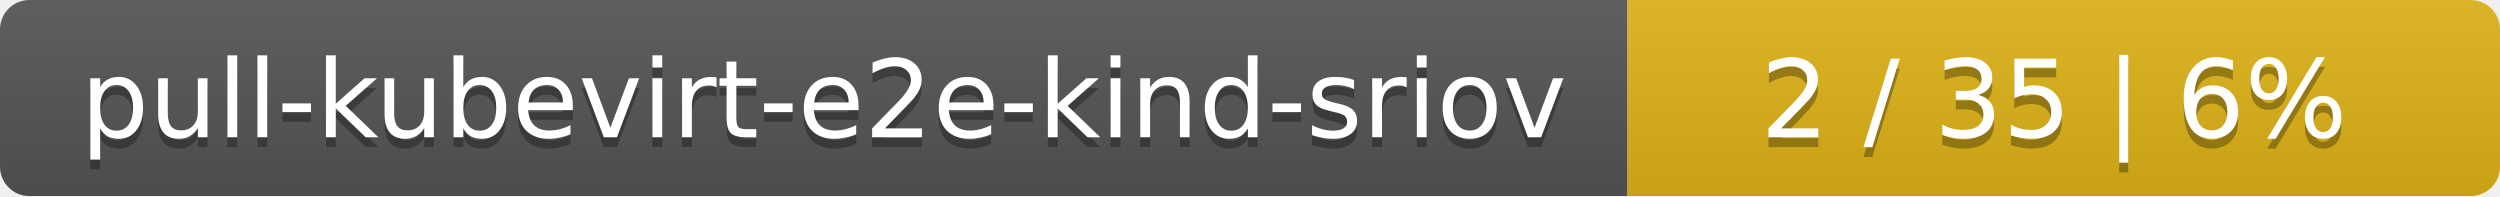
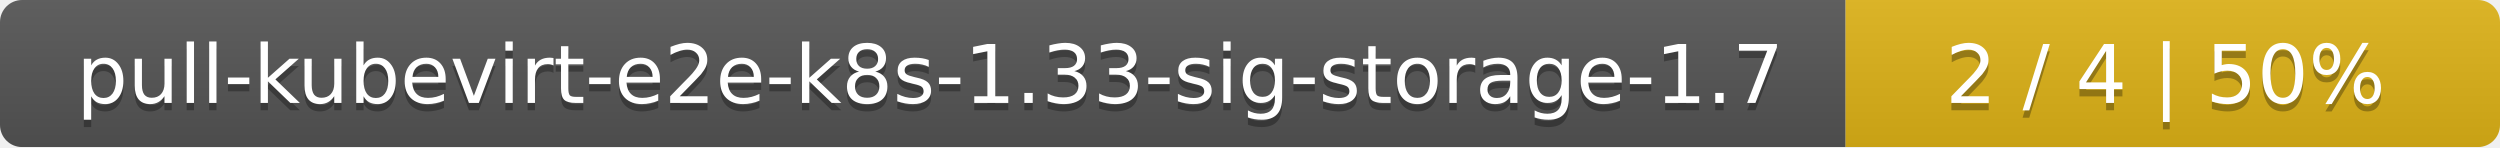
- <svg xmlns="http://www.w3.org/2000/svg" width="255" height="20">
+ <svg xmlns="http://www.w3.org/2000/svg" width="340" height="20">
  <linearGradient id="smooth" x2="0" y2="100%">
    <stop offset="0" stop-color="#bbb" stop-opacity=".1" />
    <stop offset="1" stop-opacity=".1" />
  </linearGradient>
  <mask id="round">
-     <rect width="255" height="20" rx="3" fill="#fff" />
+     <rect width="340" height="20" rx="3" fill="#fff" />
  </mask>
  <g mask="url(#round)">
-     <rect width="166" height="20" fill="#555" />
-     <rect x="166" width="89" height="20" fill="#dfb317" />
-     <rect width="255" height="20" fill="url(#smooth)" />
+     <rect width="251" height="20" fill="#555" />
+     <rect x="251" width="89" height="20" fill="#dfb317" />
+     <rect width="340" height="20" fill="url(#smooth)" />
  </g>
  <g fill="#fff" text-anchor="middle" font-family="DejaVu Sans,Verdana,Geneva,sans-serif" font-size="11">
-     <text x="84" y="15" fill="#010101" fill-opacity=".3">pull-kubevirt-e2e-kind-sriov</text>
-     <text x="84" y="14">pull-kubevirt-e2e-kind-sriov</text>
-     <text x="209.5" y="15" fill="#010101" fill-opacity=".3">2 / 35    |    6%</text>
-     <text x="209.5" y="14">2 / 35    |    6%</text>
+     <text x="126.5" y="15" fill="#010101" fill-opacity=".3">pull-kubevirt-e2e-k8s-1.33-sig-storage-1.7</text>
+     <text x="126.5" y="14">pull-kubevirt-e2e-k8s-1.33-sig-storage-1.7</text>
+     <text x="294.5" y="15" fill="#010101" fill-opacity=".3">2 / 4    |    50%</text>
+     <text x="294.5" y="14">2 / 4    |    50%</text>
  </g>
</svg>
